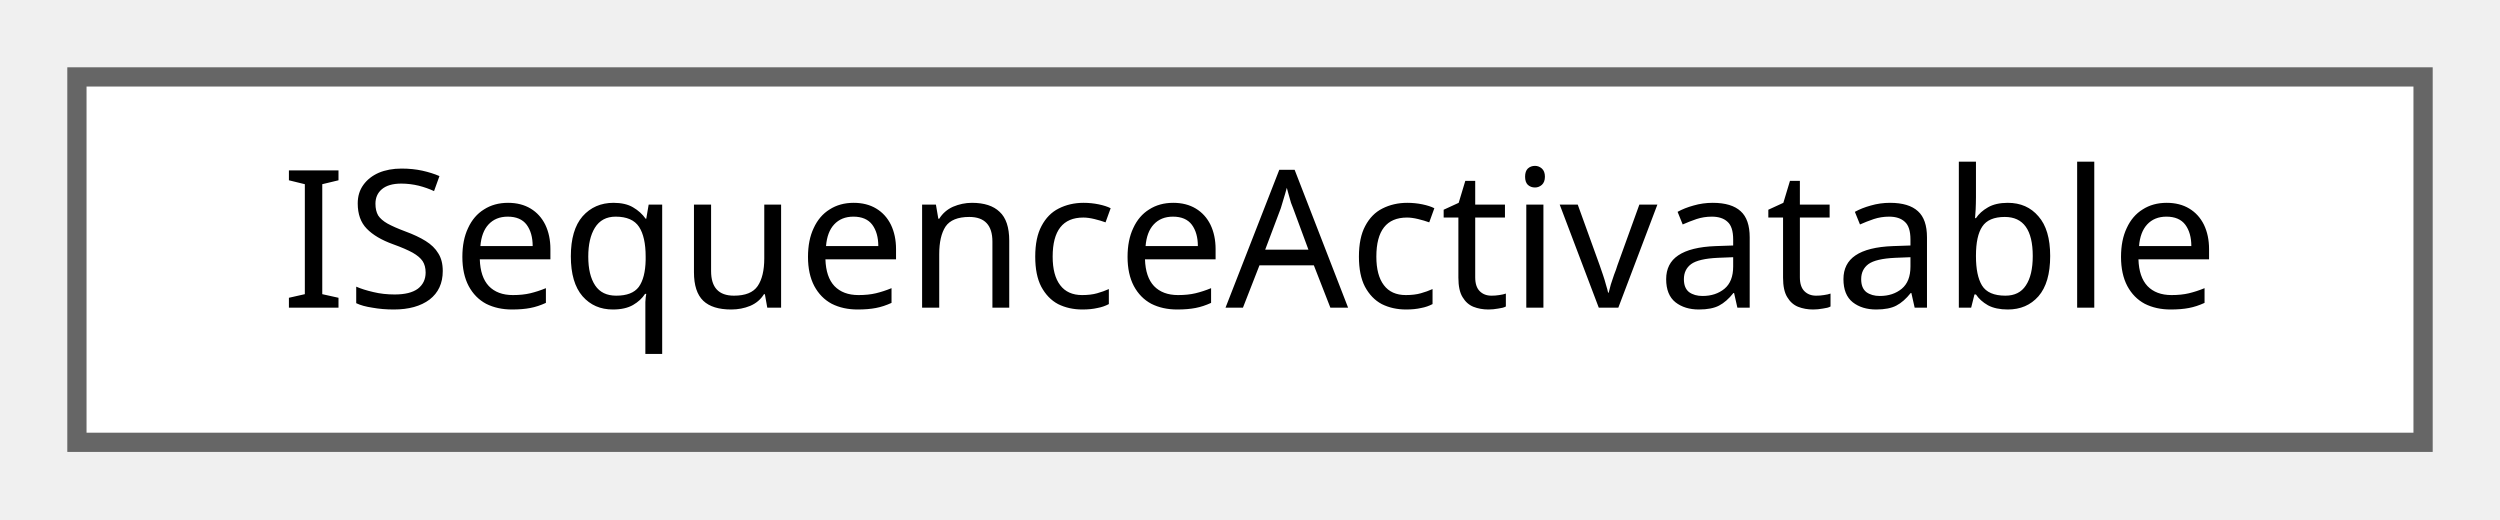
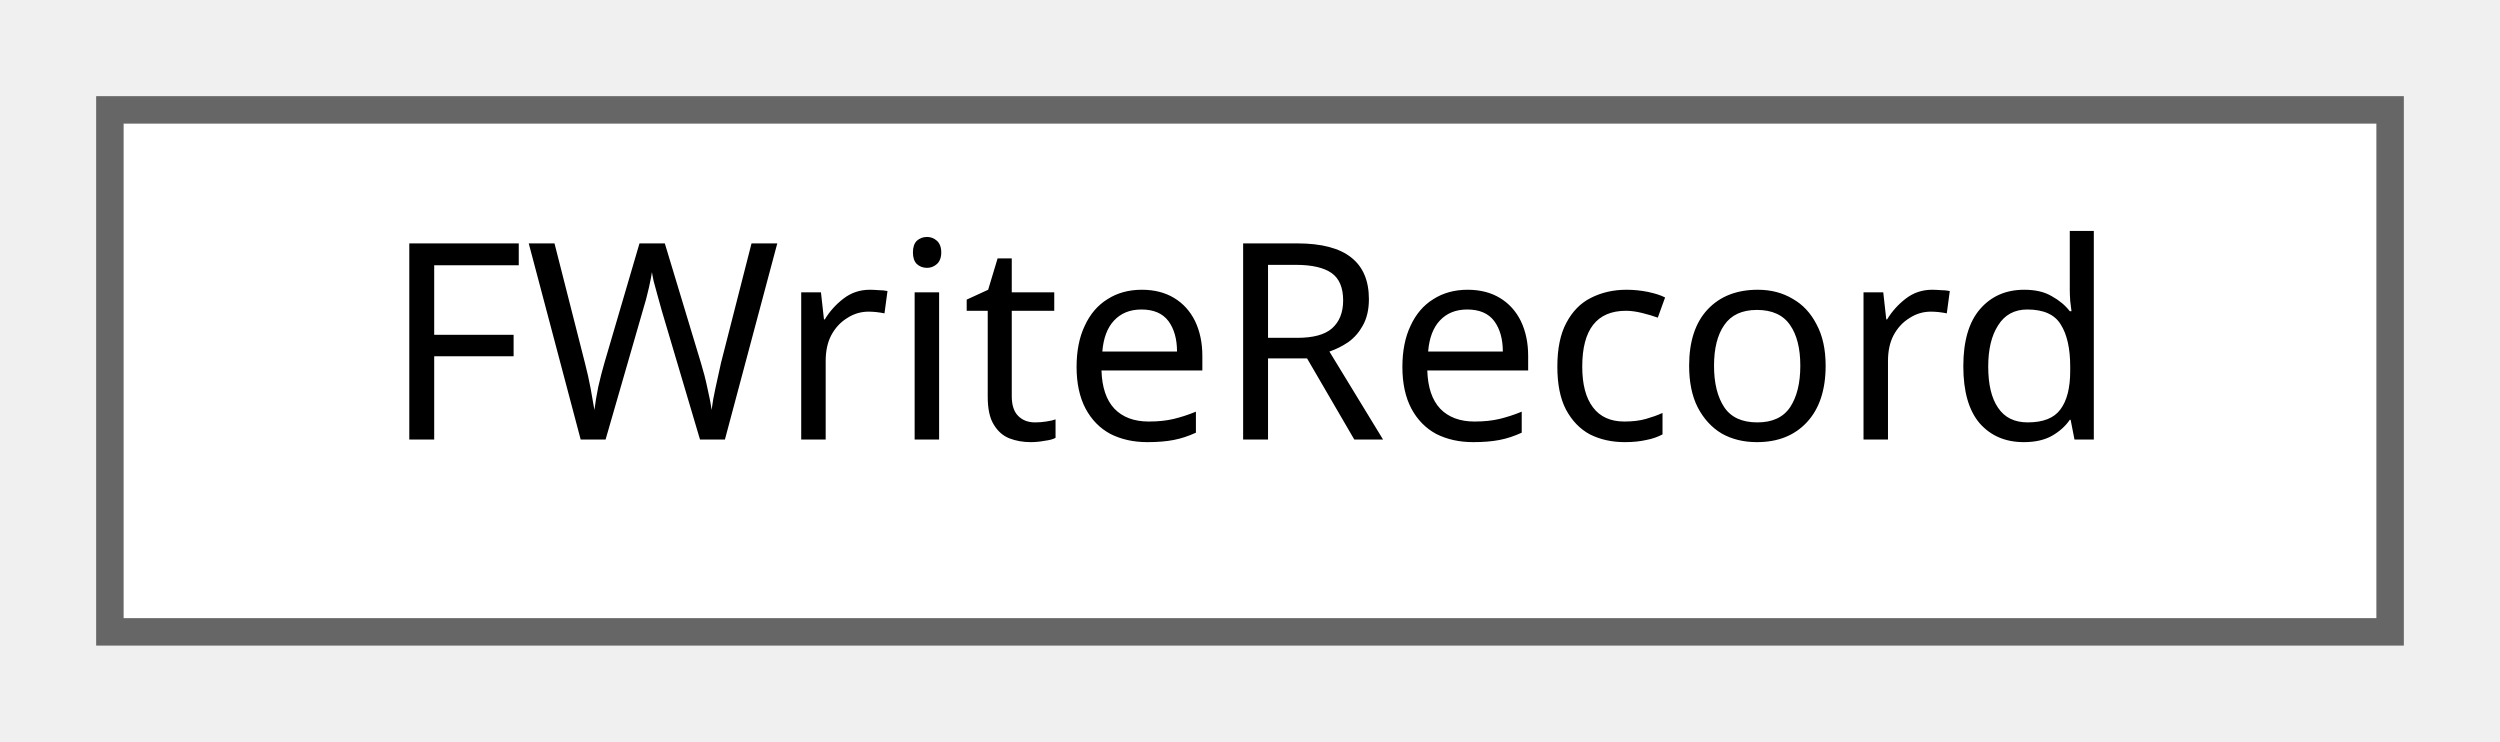
- <svg xmlns="http://www.w3.org/2000/svg" xmlns:xlink="http://www.w3.org/1999/xlink" width="130pt" height="27pt" viewBox="0.00 0.00 130.00 27.00">
+ <svg xmlns="http://www.w3.org/2000/svg" xmlns:xlink="http://www.w3.org/1999/xlink" width="91pt" height="27pt" viewBox="0.00 0.00 91.00 27.00">
  <g id="graph0" class="graph" transform="scale(1 1) rotate(0) translate(4 23)">
    <g id="Node000000" class="node">
      <g id="a_Node000000">
-         <a xlink:href="classISequenceActivatable.html" target="_top" xlink:title=" ">
-           <polygon fill="white" stroke="#666666" points="122,-19 0,-19 0,0 122,0 122,-19" />
-           <text text-anchor="middle" x="61" y="-7" font-family="Malgun Gothic" font-size="10.00">ISequenceActivatable</text>
+         <a xlink:href="structFWriteRecord.html" target="_top" xlink:title=" ">
+           <polygon fill="white" stroke="#666666" points="83,-19 0,-19 0,0 83,0 83,-19" />
+           <text text-anchor="middle" x="41.5" y="-7" font-family="Malgun Gothic" font-size="10.00">FWriteRecord</text>
        </a>
      </g>
    </g>
  </g>
</svg>
